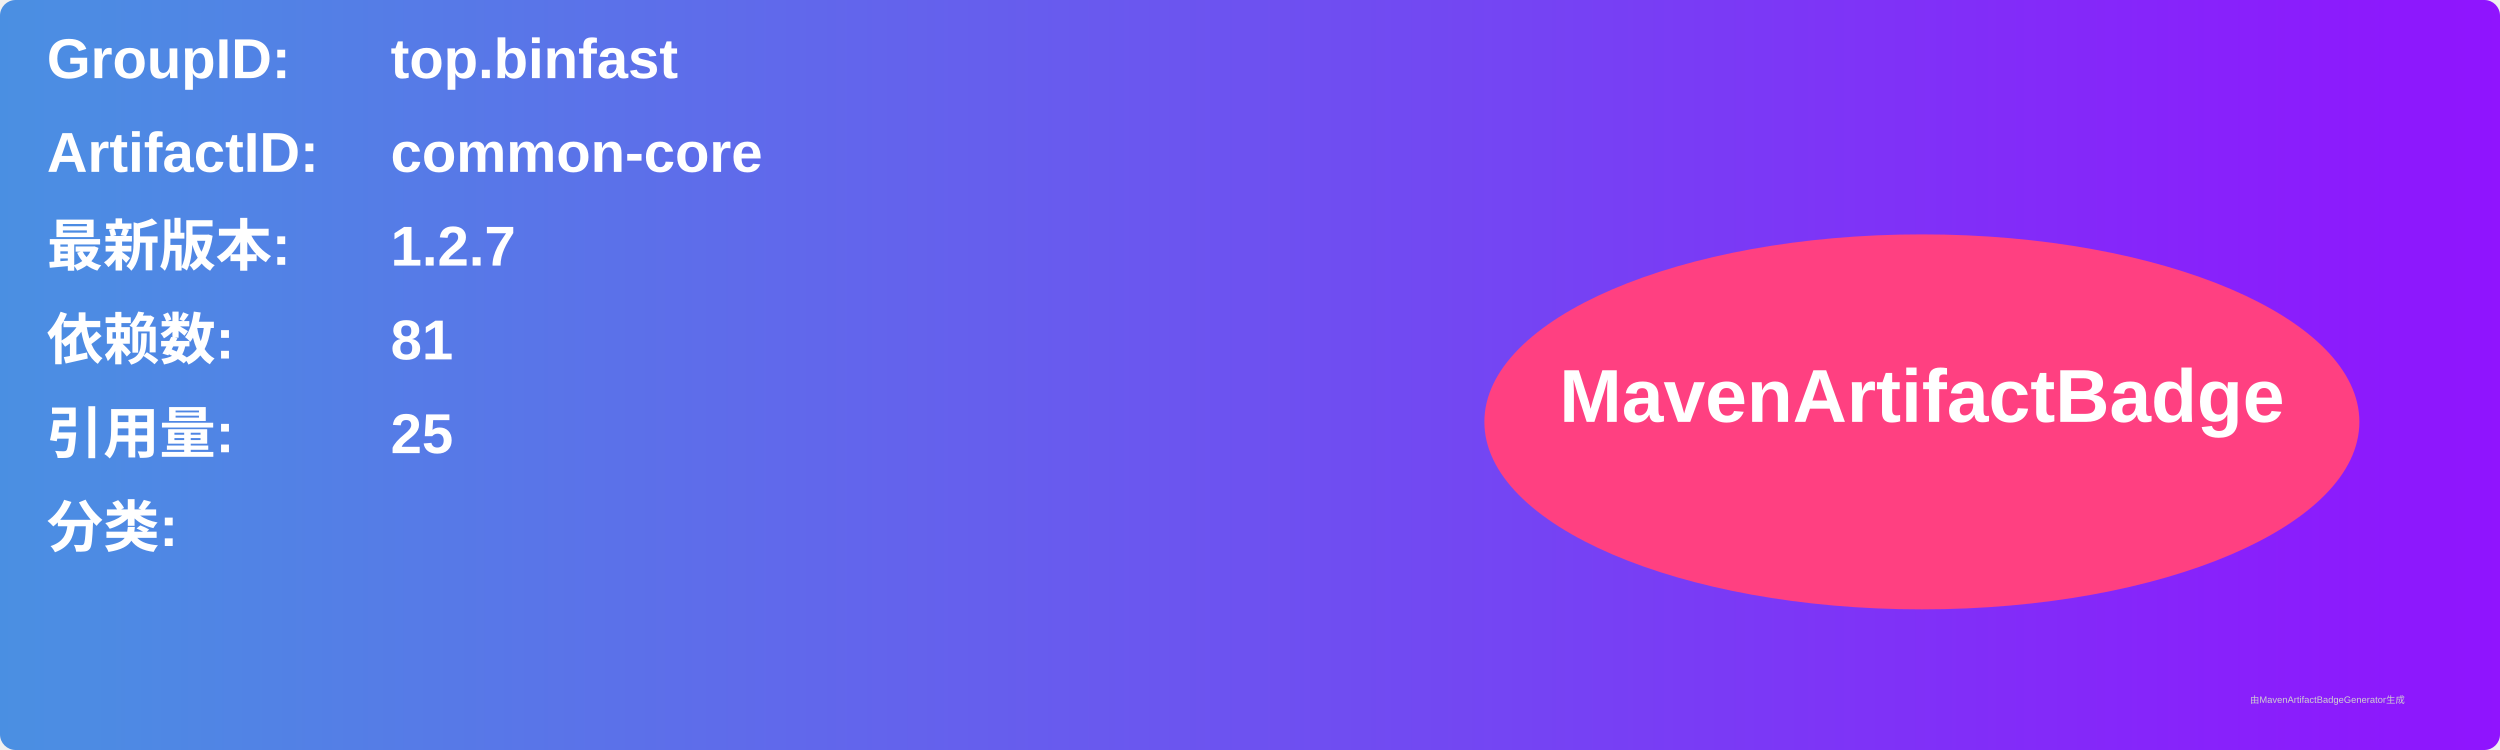
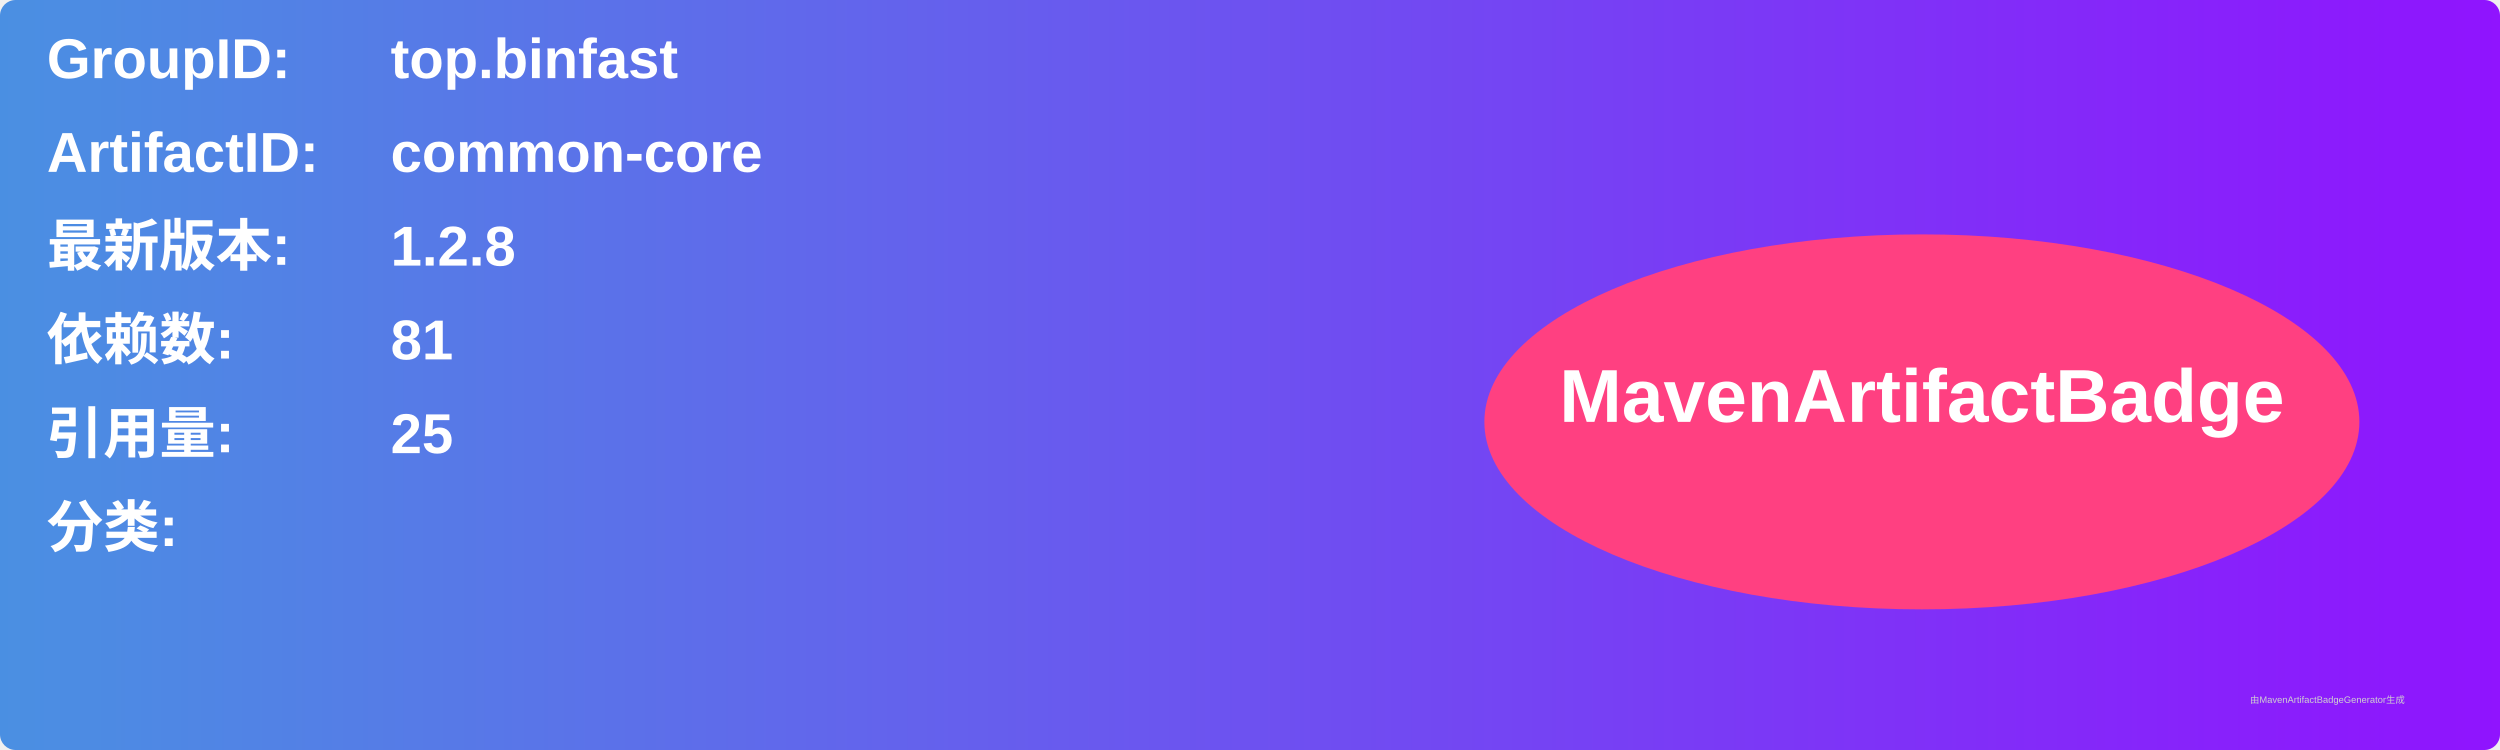
<svg xmlns="http://www.w3.org/2000/svg" width="800" height="240" viewBox="0 0 800 240">
  <linearGradient id="grad" x1="0%" y1="0%" x2="100%" y2="0%">
    <stop offset="0%" stop-color="#4a90e2" />
    <stop offset="100%" stop-color="#9013fe" />
  </linearGradient>
  <rect width="100%" height="100%" rx="5" ry="5" fill="url(#grad)" />
  <g transform="translate(15, 15)">
    <text x="0" y="10" font-family="Arial" font-size="18" fill="white" font-weight="bold" width="260">GroupID:</text>
    <text x="110" y="10" font-family="Arial" font-size="18" fill="white" font-weight="bold" width="460">top.binfast</text>
    <text x="0" y="40" font-family="Arial" font-size="18" fill="white" font-weight="bold" width="260">ArtifactID:</text>
    <text x="110" y="40" font-family="Arial" font-size="18" fill="white" font-weight="bold" width="460">common-core</text>
    <text x="0" y="70" font-family="Arial" font-size="18" fill="white" font-weight="bold">最新版本:</text>
    <text x="110" y="70" font-family="Arial" font-size="18" fill="white" font-weight="bold">
-       <tspan font-weight="bold">1.2.7</tspan>
+       <tspan font-weight="bold">1.2.8</tspan>
    </text>
    <text x="0" y="100" font-family="Arial" font-size="18" fill="white" font-weight="bold">依赖数: </text>
    <text x="110" y="100" font-family="Arial" font-size="18" fill="white">
      <tspan font-weight="bold">81</tspan>
    </text>
    <text x="0" y="130" font-family="Arial" font-size="18" fill="white" font-weight="bold">引用量: </text>
    <text x="110" y="130" font-family="Arial" font-size="18" fill="white">
      <tspan font-weight="bold">25</tspan>
    </text>
    <text x="0" y="160" font-family="Arial" font-size="18" fill="white" font-weight="bold">分类:</text>
    <text x="10" y="190" font-family="Arial" font-size="10" fill="white">
      <tspan font-weight="bold" />
    </text>
    <ellipse cx="600" cy="120" rx="140" ry="60" fill="#ff4081" />
    <text x="600" y="120" text-anchor="middle" font-family="Arial" font-size="24" fill="white" font-weight="bold">MavenArtifactBadge</text>
  </g>
  <text x="720" y="225" font-family="Arial" font-size="3" fill="#d0d0d0">由MavenArtifactBadgeGenerator生成</text>
</svg>
